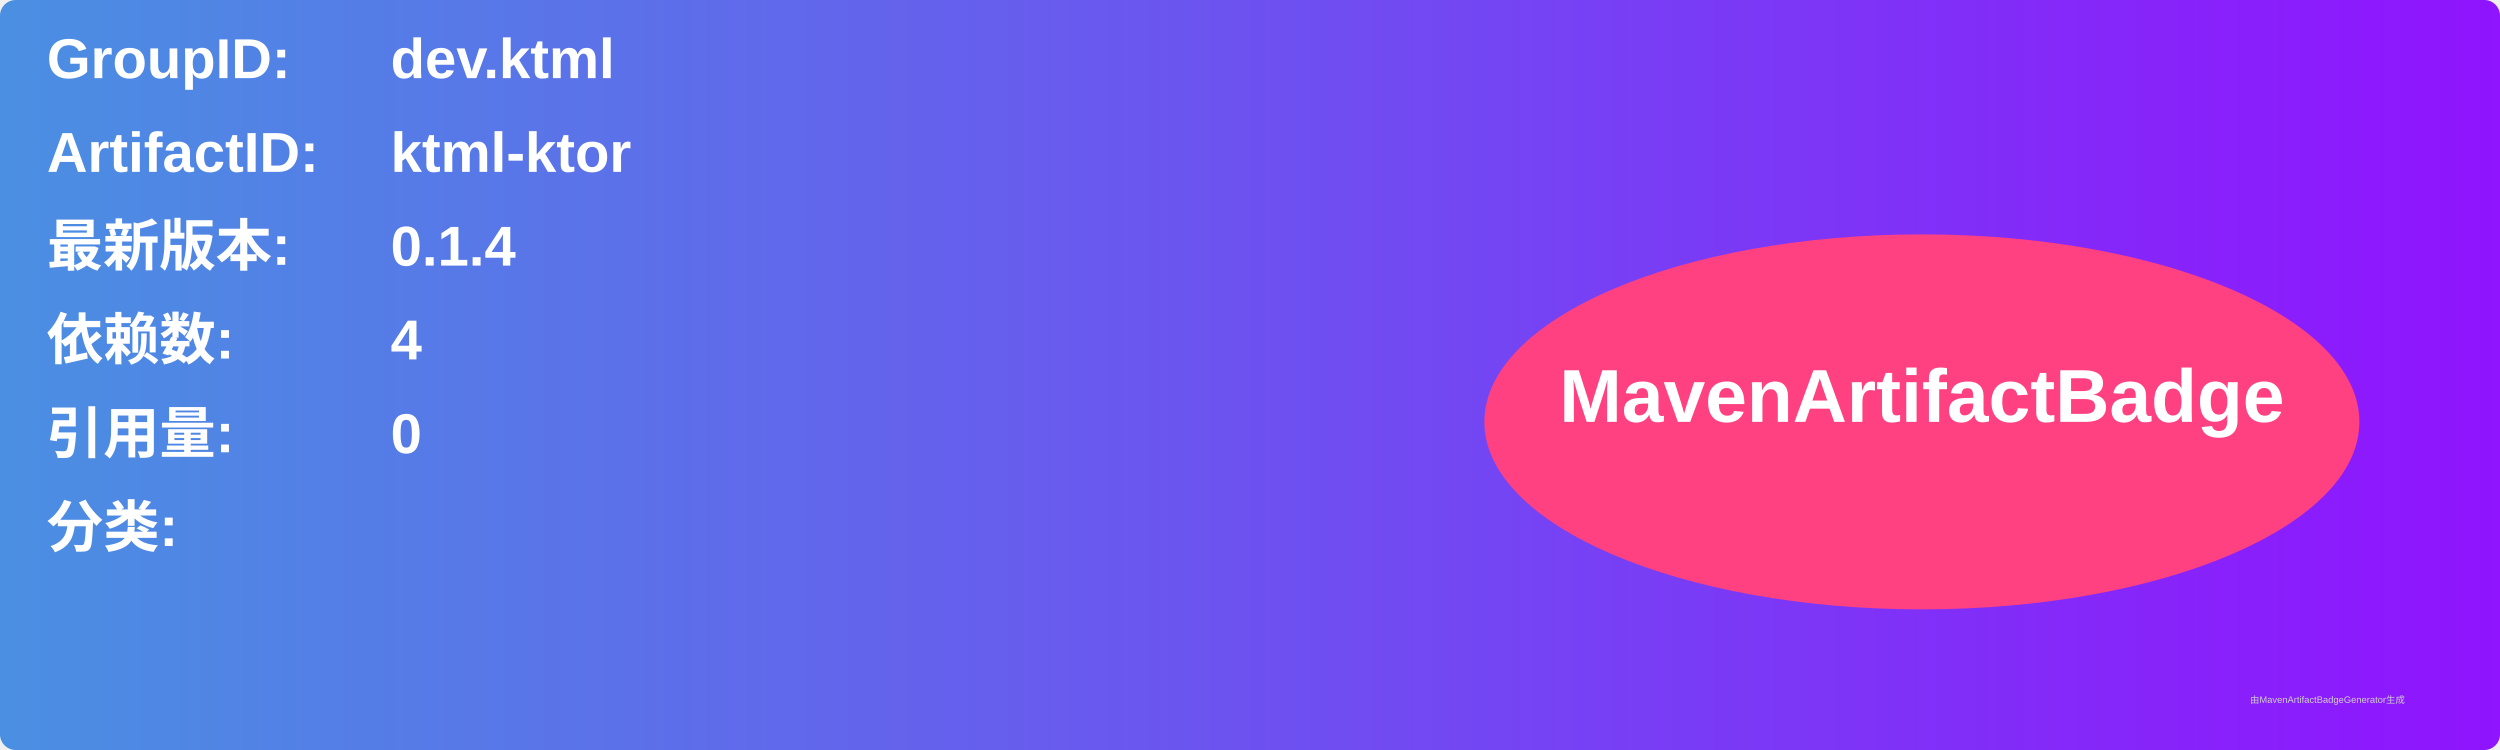
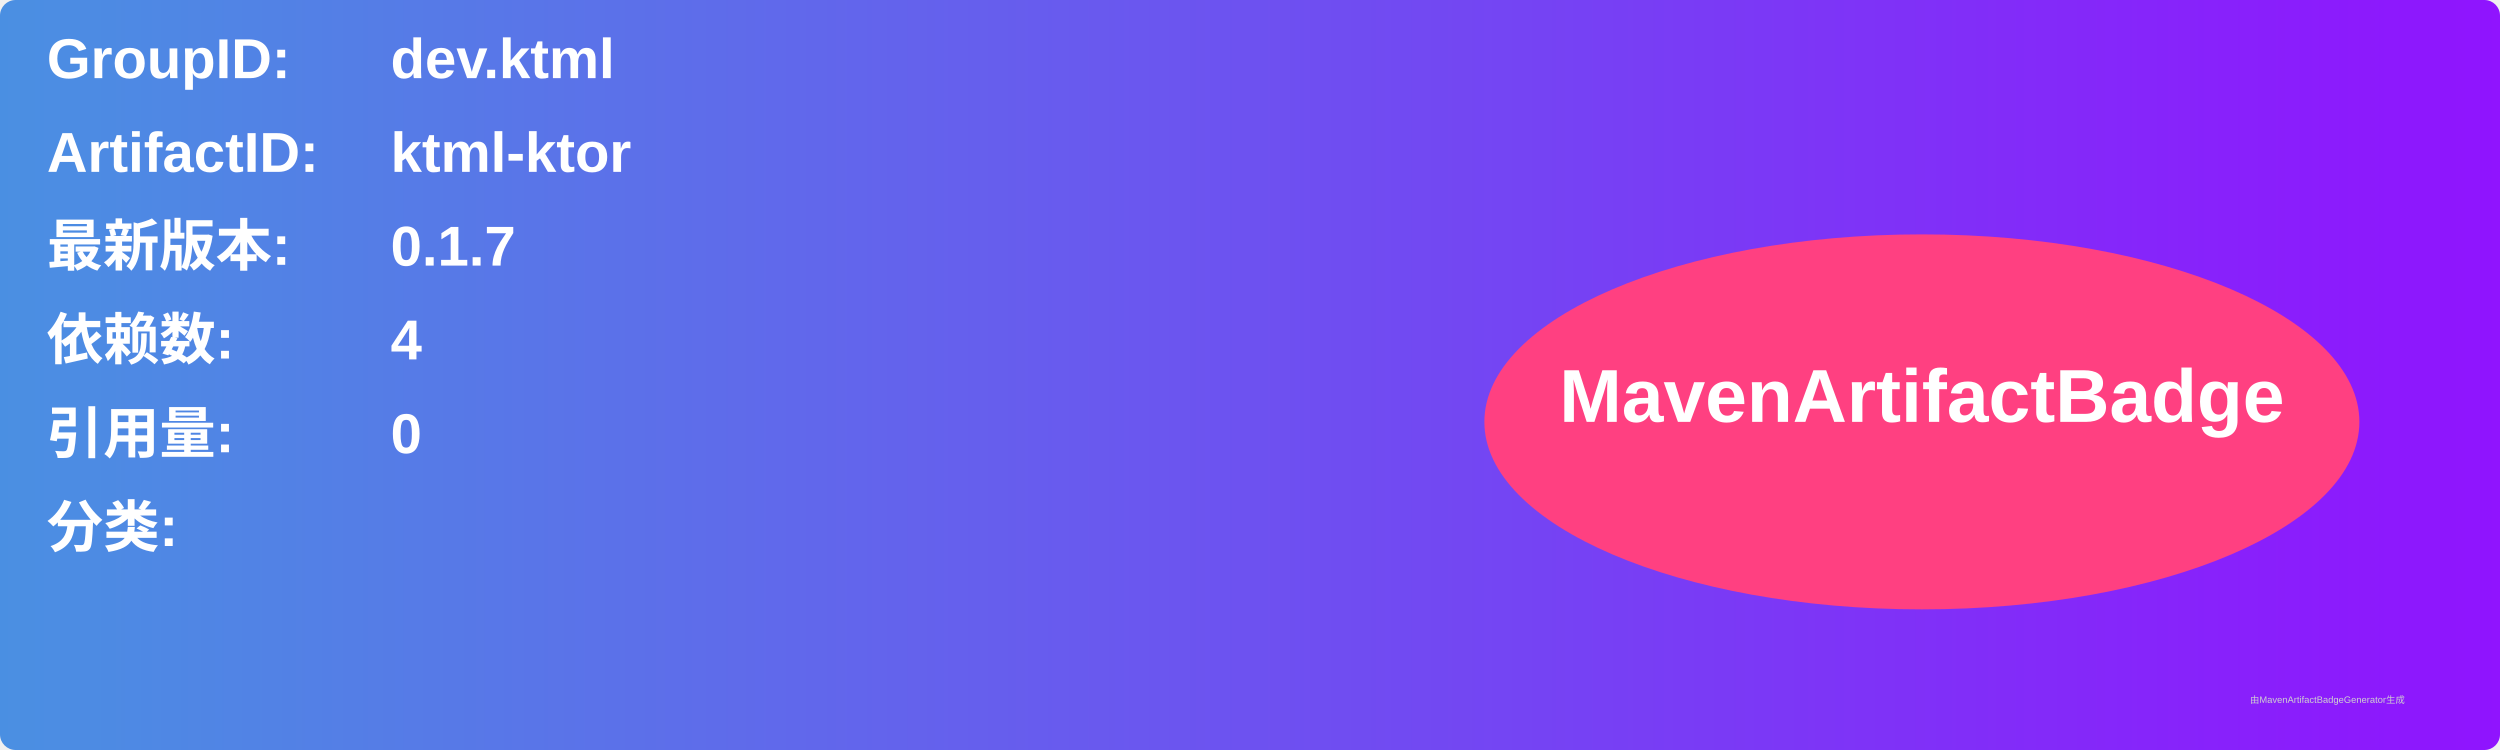
<svg xmlns="http://www.w3.org/2000/svg" width="800" height="240" viewBox="0 0 800 240">
  <linearGradient id="grad" x1="0%" y1="0%" x2="100%" y2="0%">
    <stop offset="0%" stop-color="#4a90e2" />
    <stop offset="100%" stop-color="#9013fe" />
  </linearGradient>
  <rect width="100%" height="100%" rx="5" ry="5" fill="url(#grad)" />
  <g transform="translate(15, 15)">
    <text x="0" y="10" font-family="Arial" font-size="18" fill="white" font-weight="bold" width="260">GroupID:</text>
    <text x="110" y="10" font-family="Arial" font-size="18" fill="white" font-weight="bold" width="460">dev.ktml</text>
    <text x="0" y="40" font-family="Arial" font-size="18" fill="white" font-weight="bold" width="260">ArtifactID:</text>
    <text x="110" y="40" font-family="Arial" font-size="18" fill="white" font-weight="bold" width="460">ktml-ktor</text>
    <text x="0" y="70" font-family="Arial" font-size="18" fill="white" font-weight="bold">最新版本:</text>
    <text x="110" y="70" font-family="Arial" font-size="18" fill="white" font-weight="bold">
-       <tspan font-weight="bold">0.1.4</tspan>
+       <tspan font-weight="bold">0.1.7</tspan>
    </text>
    <text x="0" y="100" font-family="Arial" font-size="18" fill="white" font-weight="bold">依赖数: </text>
    <text x="110" y="100" font-family="Arial" font-size="18" fill="white">
      <tspan font-weight="bold">4</tspan>
    </text>
    <text x="0" y="130" font-family="Arial" font-size="18" fill="white" font-weight="bold">引用量: </text>
    <text x="110" y="130" font-family="Arial" font-size="18" fill="white">
      <tspan font-weight="bold">0</tspan>
    </text>
    <text x="0" y="160" font-family="Arial" font-size="18" fill="white" font-weight="bold">分类:</text>
    <text x="10" y="190" font-family="Arial" font-size="10" fill="white">
      <tspan font-weight="bold" />
    </text>
    <ellipse cx="600" cy="120" rx="140" ry="60" fill="#ff4081" />
    <text x="600" y="120" text-anchor="middle" font-family="Arial" font-size="24" fill="white" font-weight="bold">MavenArtifactBadge</text>
  </g>
  <text x="720" y="225" font-family="Arial" font-size="3" fill="#d0d0d0">由MavenArtifactBadgeGenerator生成</text>
</svg>
